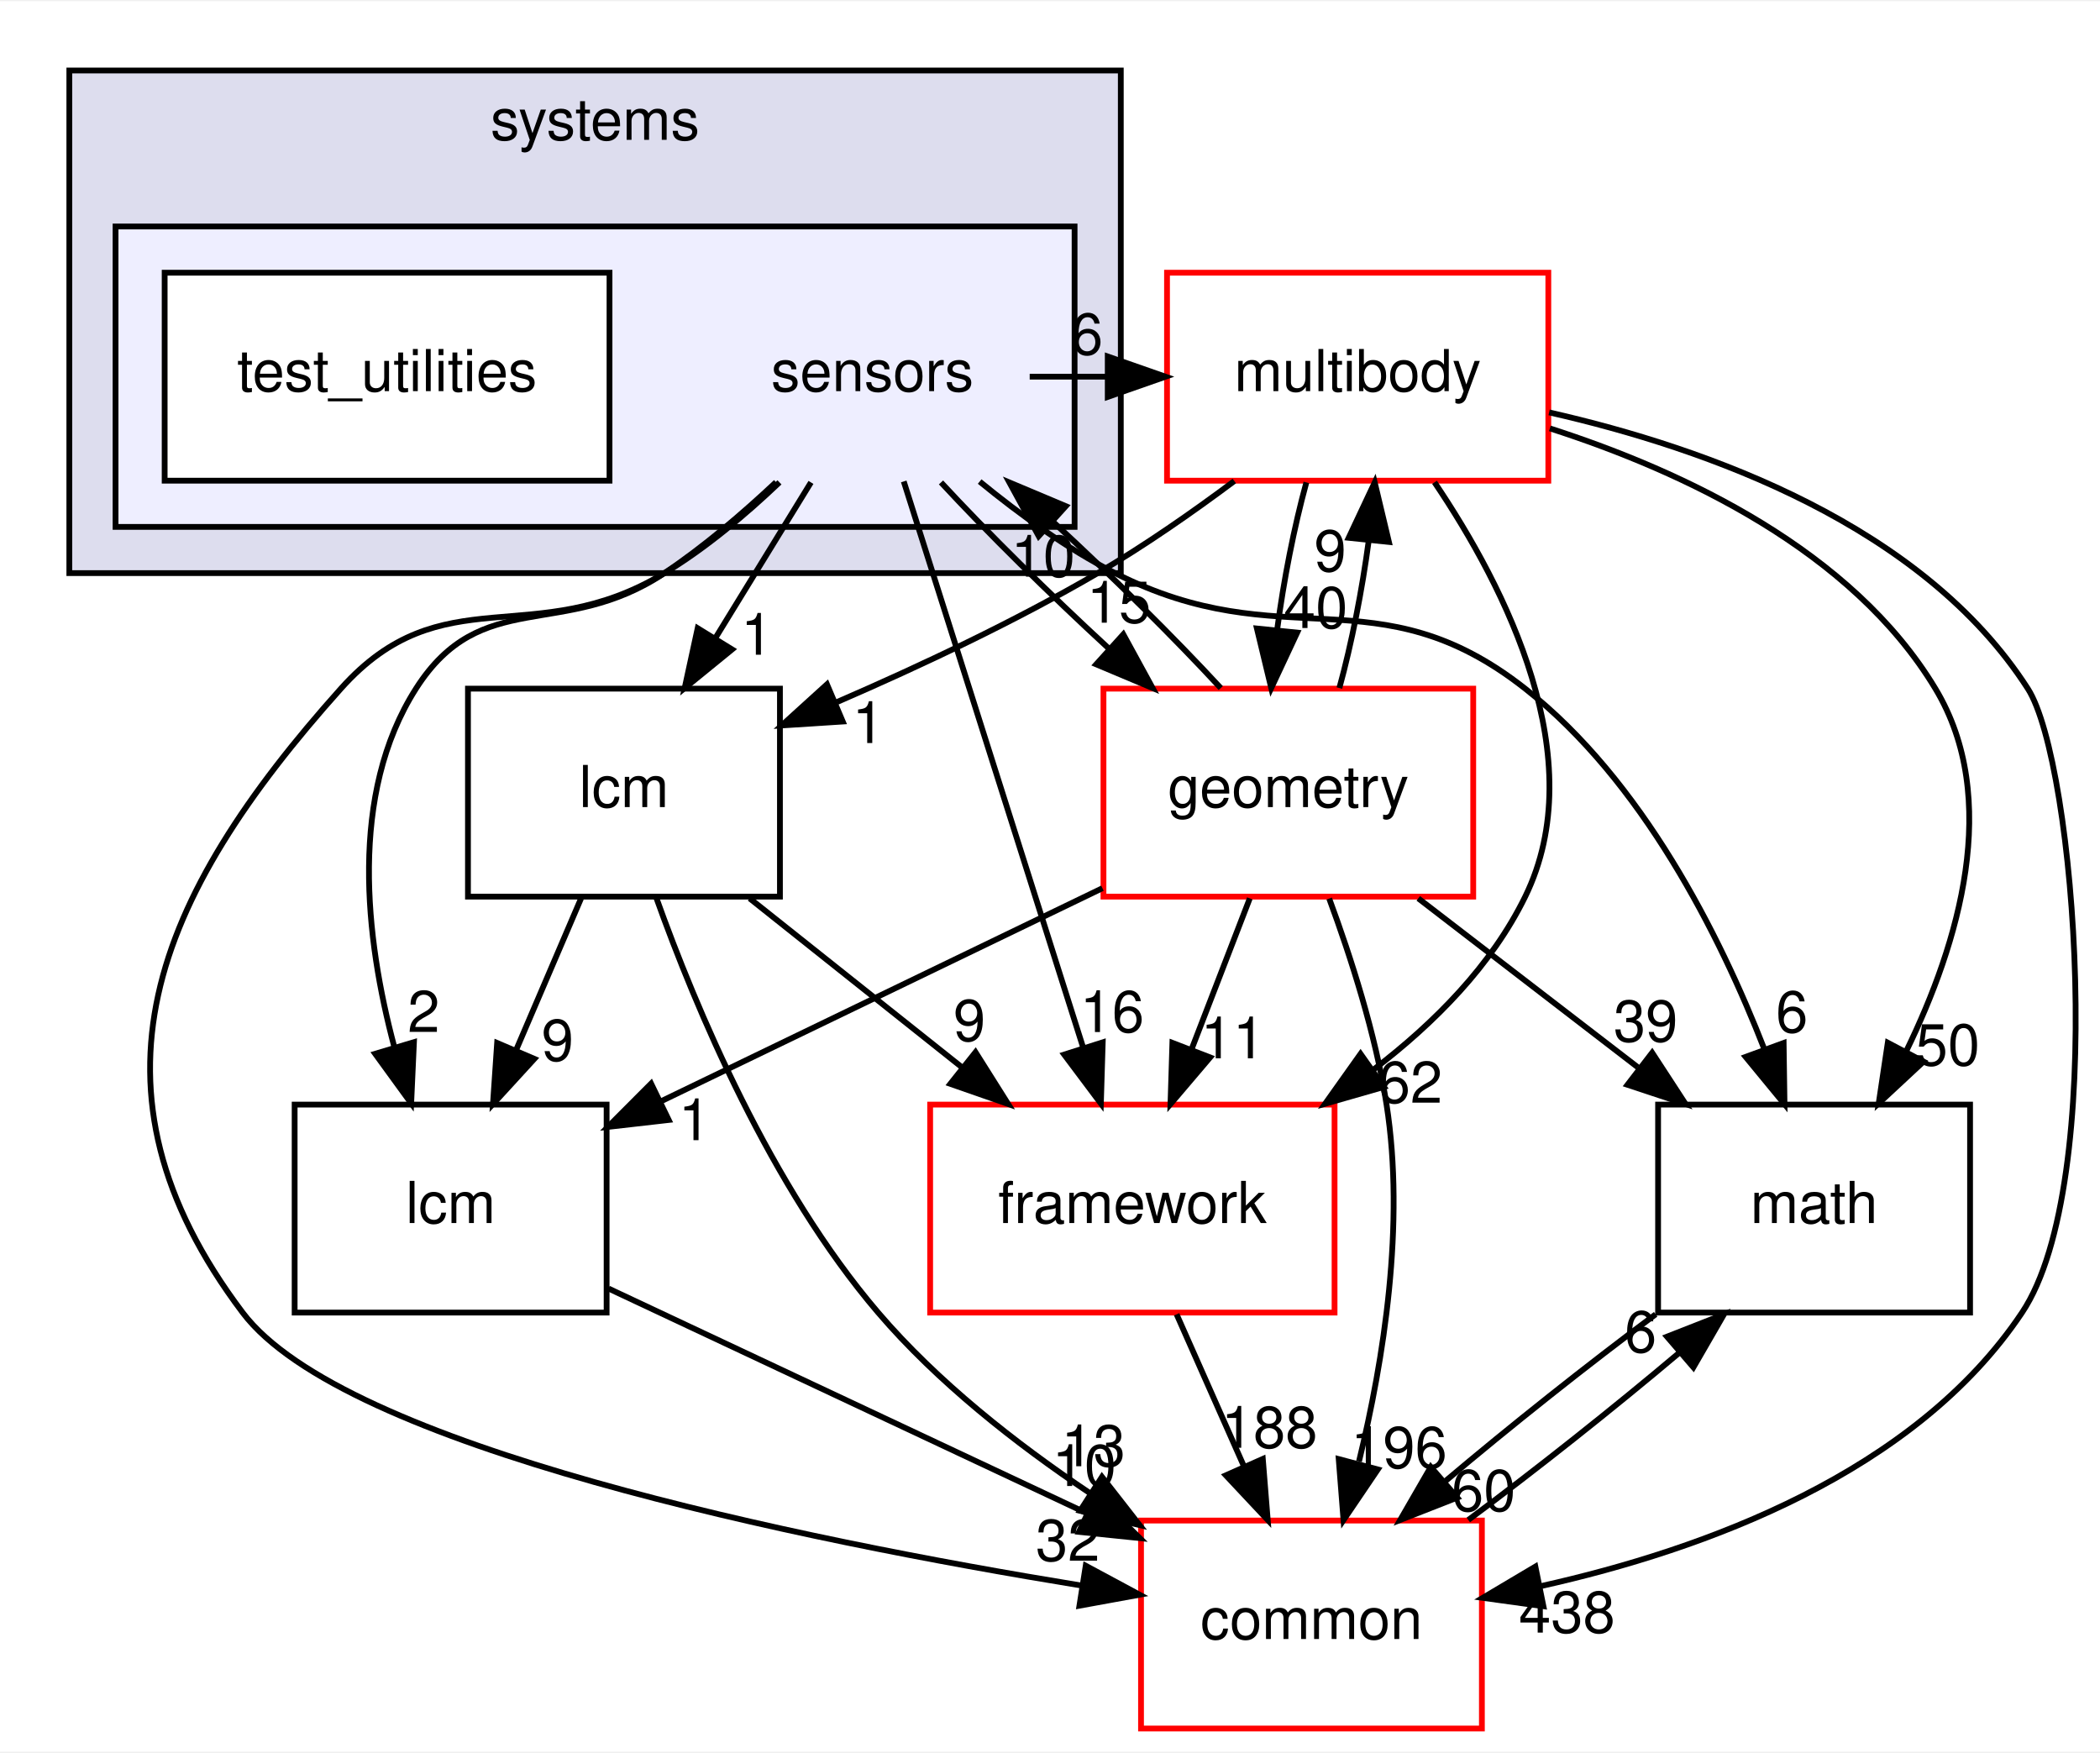
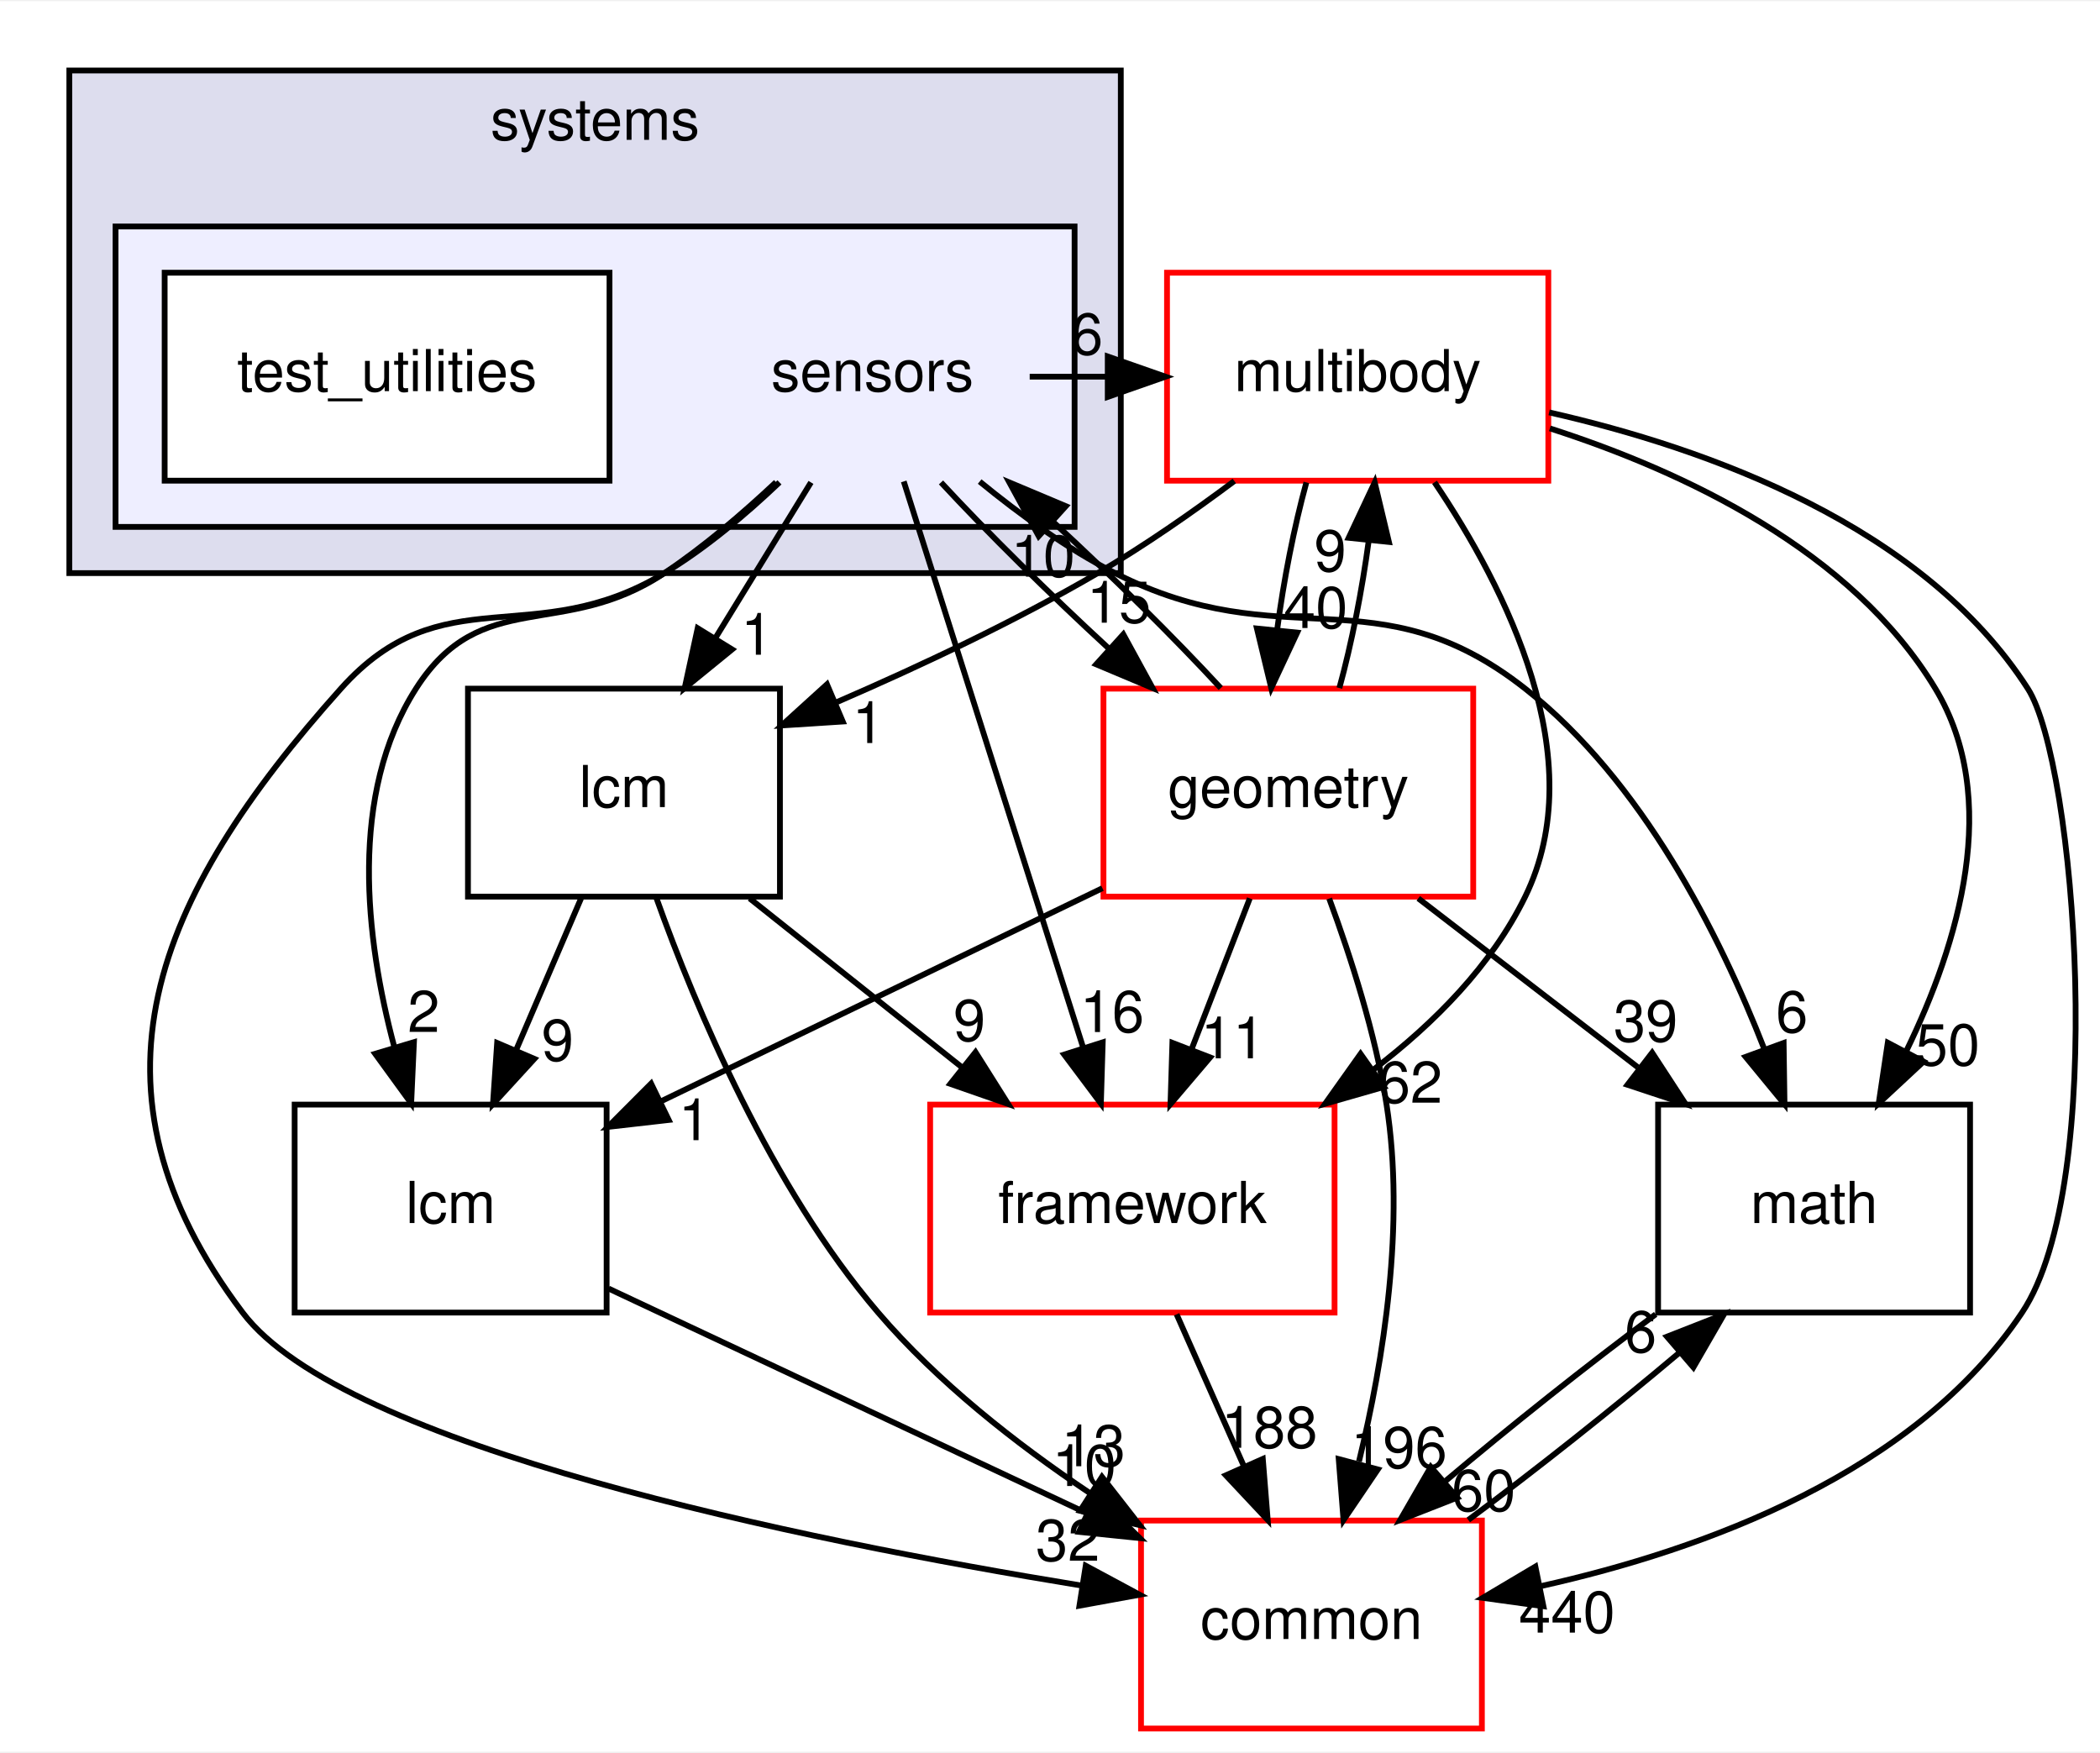
<svg xmlns="http://www.w3.org/2000/svg" xmlns:xlink="http://www.w3.org/1999/xlink" width="363pt" height="303pt" viewBox="0.00 0.00 363.49 303.00">
  <g id="graph0" class="graph" transform="scale(1 1) rotate(0) translate(4 299)">
    <polygon fill="white" stroke="transparent" points="-4,4 -4,-299 359.49,-299 359.49,4 -4,4" />
    <g id="clust1" class="cluster">
      <g id="a_clust1">
        <a xlink:href="dir_b7a0e33b407baa23d8a077e33033c988.html" target="_top" xlink:title="systems">
          <polygon fill="#ddddee" stroke="black" points="8,-200 8,-287 190,-287 190,-200 8,-200" />
          <text text-anchor="middle" x="99" y="-275" font-family="Helvetica,sans-Serif" font-size="10.00">systems</text>
        </a>
      </g>
    </g>
    <g id="clust2" class="cluster">
      <g id="a_clust2">
        <a xlink:href="dir_892460009e18f4b08a77d36884a88a01.html" target="_top">
          <polygon fill="#eeeeff" stroke="black" points="16,-208 16,-260 182,-260 182,-208 16,-208" />
        </a>
      </g>
    </g>
    <g id="node1" class="node">
      <text text-anchor="middle" x="147" y="-231.5" font-family="Helvetica,sans-Serif" font-size="10.00">sensors</text>
    </g>
    <g id="node3" class="node">
      <g id="a_node3">
        <a xlink:href="dir_39b8b3c6654246a9c12332c930bc7d3f.html" target="_top" xlink:title="multibody">
          <polygon fill="white" stroke="red" points="264,-252 198,-252 198,-216 264,-216 264,-252" />
          <text text-anchor="middle" x="231" y="-231.5" font-family="Helvetica,sans-Serif" font-size="10.00">multibody</text>
        </a>
      </g>
    </g>
    <g id="edge19" class="edge">
      <path fill="none" stroke="black" d="M174.23,-234C178.64,-234 183.05,-234 187.46,-234" />
      <polygon fill="black" stroke="black" points="187.74,-237.5 197.74,-234 187.74,-230.5 187.74,-237.5" />
      <g id="a_edge19-headlabel">
        <a xlink:href="dir_000108_000065.html" target="_top" xlink:title="6">
          <text text-anchor="middle" x="184.14" y="-237.84" font-family="Helvetica,sans-Serif" font-size="10.00">6</text>
        </a>
      </g>
    </g>
    <g id="node4" class="node">
      <g id="a_node4">
        <a xlink:href="dir_fc0178d6978c9fa2cad6ef3e048a60a7.html" target="_top" xlink:title="math">
          <polygon fill="none" stroke="black" points="337,-108 283,-108 283,-72 337,-72 337,-108" />
          <text text-anchor="middle" x="310" y="-87.5" font-family="Helvetica,sans-Serif" font-size="10.00">math</text>
        </a>
      </g>
    </g>
    <g id="edge20" class="edge">
      <path fill="none" stroke="black" d="M165.57,-215.85C172.52,-210.16 180.73,-204.2 189,-200 218.22,-185.14 234.24,-200.27 260,-180 280.25,-164.06 293.63,-137.51 301.41,-117.55" />
      <polygon fill="black" stroke="black" points="304.73,-118.67 304.88,-108.08 298.15,-116.26 304.73,-118.67" />
      <g id="a_edge20-headlabel">
        <a xlink:href="dir_000108_000015.html" target="_top" xlink:title="6">
          <text text-anchor="middle" x="306.16" y="-120.52" font-family="Helvetica,sans-Serif" font-size="10.00">6</text>
        </a>
      </g>
    </g>
    <g id="node5" class="node">
      <g id="a_node5">
        <a xlink:href="dir_3c3c25df5132fca4f15a988b4c2efab5.html" target="_top" xlink:title="lcm">
          <polygon fill="none" stroke="black" points="101,-108 47,-108 47,-72 101,-72 101,-108" />
          <text text-anchor="middle" x="74" y="-87.5" font-family="Helvetica,sans-Serif" font-size="10.00">lcm</text>
        </a>
      </g>
    </g>
    <g id="edge21" class="edge">
      <path fill="none" stroke="black" d="M130.32,-215.74C124.52,-210.29 117.77,-204.52 111,-200 93.47,-188.3 79.33,-197.77 68,-180 56.34,-161.71 59.23,-136.79 64.25,-117.98" />
      <polygon fill="black" stroke="black" points="67.65,-118.81 67.17,-108.23 60.94,-116.8 67.65,-118.81" />
      <g id="a_edge21-headlabel">
        <a xlink:href="dir_000108_000059.html" target="_top" xlink:title="2">
          <text text-anchor="middle" x="69.34" y="-120.57" font-family="Helvetica,sans-Serif" font-size="10.00">2</text>
        </a>
      </g>
    </g>
    <g id="node6" class="node">
      <g id="a_node6">
        <a xlink:href="dir_2186f45272e5c29e3ac18ec762ab7501.html" target="_top" xlink:title="framework">
          <polygon fill="white" stroke="red" points="227,-108 157,-108 157,-72 227,-72 227,-108" />
          <text text-anchor="middle" x="192" y="-87.5" font-family="Helvetica,sans-Serif" font-size="10.00">framework</text>
        </a>
      </g>
    </g>
    <g id="edge22" class="edge">
      <path fill="none" stroke="black" d="M152.43,-215.87C160.13,-191.56 174.31,-146.82 183.44,-118.01" />
      <polygon fill="black" stroke="black" points="186.87,-118.78 186.55,-108.19 180.2,-116.66 186.87,-118.78" />
      <g id="a_edge22-headlabel">
        <a xlink:href="dir_000108_000102.html" target="_top" xlink:title="16">
          <text text-anchor="middle" x="188.49" y="-120.56" font-family="Helvetica,sans-Serif" font-size="10.00">16</text>
        </a>
      </g>
    </g>
    <g id="node7" class="node">
      <g id="a_node7">
        <a xlink:href="dir_a36da230f0956f48b11c85f7d599788f.html" target="_top" xlink:title="common">
          <polygon fill="white" stroke="red" points="252.5,-36 193.5,-36 193.5,0 252.5,0 252.5,-36" />
          <text text-anchor="middle" x="223" y="-15.5" font-family="Helvetica,sans-Serif" font-size="10.00">common</text>
        </a>
      </g>
    </g>
    <g id="edge23" class="edge">
      <path fill="none" stroke="black" d="M130.92,-215.71C125.06,-210.13 118.12,-204.29 111,-200 88.37,-186.36 72.62,-199.7 55,-180 22.6,-143.79 8.75,-110.8 38,-72 55.46,-48.84 134.35,-32.71 183.3,-24.73" />
      <polygon fill="black" stroke="black" points="183.93,-28.18 193.26,-23.16 182.84,-21.26 183.93,-28.18" />
      <g id="a_edge23-headlabel">
        <a xlink:href="dir_000108_000012.html" target="_top" xlink:title="32">
          <text text-anchor="middle" x="180.83" y="-29.04" font-family="Helvetica,sans-Serif" font-size="10.00">32</text>
        </a>
      </g>
    </g>
    <g id="node8" class="node">
      <g id="a_node8">
        <a xlink:href="dir_d739e095b49d8b72164589d00310017d.html" target="_top" xlink:title="geometry">
          <polygon fill="white" stroke="red" points="251,-180 187,-180 187,-144 251,-144 251,-180" />
          <text text-anchor="middle" x="219" y="-159.5" font-family="Helvetica,sans-Serif" font-size="10.00">geometry</text>
        </a>
      </g>
    </g>
    <g id="edge24" class="edge">
      <path fill="none" stroke="black" d="M158.88,-215.7C166.88,-207.05 177.61,-196.45 187.84,-187.03" />
      <polygon fill="black" stroke="black" points="190.43,-189.4 195.51,-180.1 185.74,-184.21 190.43,-189.4" />
      <g id="a_edge24-headlabel">
        <a xlink:href="dir_000108_000048.html" target="_top" xlink:title="15">
          <text text-anchor="middle" x="189.67" y="-191.42" font-family="Helvetica,sans-Serif" font-size="10.00">15</text>
        </a>
      </g>
    </g>
    <g id="node9" class="node">
      <g id="a_node9">
        <a xlink:href="dir_b001a274ea8b6b5c370fedfcc7a1b81c.html" target="_top" xlink:title="lcm">
          <polygon fill="none" stroke="black" points="131,-180 77,-180 77,-144 131,-144 131,-180" />
          <text text-anchor="middle" x="104" y="-159.5" font-family="Helvetica,sans-Serif" font-size="10.00">lcm</text>
        </a>
      </g>
    </g>
    <g id="edge25" class="edge">
      <path fill="none" stroke="black" d="M136.37,-215.7C131.37,-207.56 125.31,-197.69 119.79,-188.7" />
      <polygon fill="black" stroke="black" points="122.72,-186.79 114.51,-180.1 116.76,-190.46 122.72,-186.79" />
      <g id="a_edge25-headlabel">
        <a xlink:href="dir_000108_000104.html" target="_top" xlink:title="1">
          <text text-anchor="middle" x="127.02" y="-185.87" font-family="Helvetica,sans-Serif" font-size="10.00">1</text>
        </a>
      </g>
    </g>
    <g id="node2" class="node">
      <g id="a_node2">
        <a xlink:href="dir_151f1047457156d866eb63636a2c74e3.html" target="_top" xlink:title="test_utilities">
          <polygon fill="white" stroke="black" points="101.5,-252 24.5,-252 24.5,-216 101.5,-216 101.5,-252" />
          <text text-anchor="middle" x="63" y="-231.5" font-family="Helvetica,sans-Serif" font-size="10.00">test_utilities</text>
        </a>
      </g>
    </g>
    <g id="edge1" class="edge">
      <path fill="none" stroke="black" d="M264.27,-225.05C287.42,-217.6 316.61,-203.91 331,-180 342.5,-160.89 335.05,-135.94 325.99,-117.33" />
      <polygon fill="black" stroke="black" points="328.95,-115.45 321.19,-108.23 322.76,-118.71 328.95,-115.45" />
      <g id="a_edge1-headlabel">
        <a xlink:href="dir_000065_000015.html" target="_top" xlink:title="50">
          <text text-anchor="middle" x="333.14" y="-114.8" font-family="Helvetica,sans-Serif" font-size="10.00">50</text>
        </a>
      </g>
    </g>
    <g id="edge2" class="edge">
      <path fill="none" stroke="black" d="M244.3,-215.72C256.69,-197.37 271.63,-167.8 260,-144 254.19,-132.11 244.29,-122.12 233.82,-114.12" />
      <polygon fill="black" stroke="black" points="235.54,-111.06 225.36,-108.14 231.5,-116.78 235.54,-111.06" />
      <g id="a_edge2-headlabel">
        <a xlink:href="dir_000065_000102.html" target="_top" xlink:title="62">
          <text text-anchor="middle" x="240.12" y="-108.32" font-family="Helvetica,sans-Serif" font-size="10.00">62</text>
        </a>
      </g>
    </g>
    <g id="edge3" class="edge">
      <path fill="none" stroke="black" d="M264.14,-227.82C291.57,-221.6 328.87,-208.22 347,-180 355.24,-167.17 360.94,-94.36 346,-72 327.48,-44.28 291.12,-30.98 262.71,-24.65" />
      <polygon fill="black" stroke="black" points="263.15,-21.17 252.65,-22.62 261.76,-28.03 263.15,-21.17" />
      <g id="a_edge3-headlabel">
-         <a xlink:href="dir_000065_000012.html" target="_top" xlink:title="438">
-           <text text-anchor="middle" x="267.23" y="-16.6" font-family="Helvetica,sans-Serif" font-size="10.00">438</text>
+         <a xlink:href="dir_000065_000012.html" target="_top" xlink:title="440">
+           <text text-anchor="middle" x="267.23" y="-16.6" font-family="Helvetica,sans-Serif" font-size="10.00">440</text>
        </a>
      </g>
    </g>
    <g id="edge4" class="edge">
      <path fill="none" stroke="black" d="M222.12,-215.7C220,-207.98 218.18,-198.71 217.05,-190.11" />
      <polygon fill="black" stroke="black" points="220.53,-189.7 216.04,-180.1 213.56,-190.41 220.53,-189.7" />
      <g id="a_edge4-headlabel">
        <a xlink:href="dir_000065_000048.html" target="_top" xlink:title="40">
          <text text-anchor="middle" x="223.72" y="-190.49" font-family="Helvetica,sans-Serif" font-size="10.00">40</text>
        </a>
      </g>
    </g>
    <g id="edge5" class="edge">
      <path fill="none" stroke="black" d="M209.65,-215.94C202.37,-210.5 194.03,-204.69 186,-200 171.75,-191.68 155.3,-183.93 140.89,-177.69" />
      <polygon fill="black" stroke="black" points="141.87,-174.31 131.3,-173.63 139.14,-180.75 141.87,-174.31" />
      <g id="a_edge5-headlabel">
        <a xlink:href="dir_000065_000104.html" target="_top" xlink:title="1">
          <text text-anchor="middle" x="146.29" y="-170.59" font-family="Helvetica,sans-Serif" font-size="10.00">1</text>
        </a>
      </g>
    </g>
    <g id="edge6" class="edge">
      <path fill="none" stroke="black" d="M282.58,-71.7C270.83,-62.97 257.33,-52.24 246.09,-42.75" />
      <polygon fill="black" stroke="black" points="248.23,-39.97 238.36,-36.1 243.66,-45.28 248.23,-39.97" />
      <g id="a_edge6-headlabel">
        <a xlink:href="dir_000015_000012.html" target="_top" xlink:title="60">
          <text text-anchor="middle" x="252.8" y="-37.66" font-family="Helvetica,sans-Serif" font-size="10.00">60</text>
        </a>
      </g>
    </g>
    <g id="edge7" class="edge">
      <path fill="none" stroke="black" d="M101.33,-76.16C124.52,-65.26 158.08,-49.5 184.09,-37.28" />
      <polygon fill="black" stroke="black" points="185.73,-40.38 193.29,-32.96 182.75,-34.04 185.73,-40.38" />
      <g id="a_edge7-headlabel">
        <a xlink:href="dir_000059_000012.html" target="_top" xlink:title="10">
          <text text-anchor="middle" x="183.68" y="-41.98" font-family="Helvetica,sans-Serif" font-size="10.00">10</text>
        </a>
      </g>
    </g>
    <g id="edge8" class="edge">
      <path fill="none" stroke="black" d="M199.66,-71.7C203.19,-63.73 207.46,-54.1 211.37,-45.26" />
      <polygon fill="black" stroke="black" points="214.58,-46.67 215.43,-36.1 208.18,-43.83 214.58,-46.67" />
      <g id="a_edge8-headlabel">
        <a xlink:href="dir_000102_000012.html" target="_top" xlink:title="188">
          <text text-anchor="middle" x="215.72" y="-48.6" font-family="Helvetica,sans-Serif" font-size="10.00">188</text>
        </a>
      </g>
    </g>
    <g id="edge9" class="edge">
      <path fill="none" stroke="black" d="M250.15,-36.1C261.88,-44.8 275.38,-55.52 286.65,-65.03" />
      <polygon fill="black" stroke="black" points="284.54,-67.83 294.41,-71.7 289.11,-62.52 284.54,-67.83" />
      <g id="a_edge9-headlabel">
        <a xlink:href="dir_000012_000015.html" target="_top" xlink:title="6">
          <text text-anchor="middle" x="279.97" y="-65.14" font-family="Helvetica,sans-Serif" font-size="10.00">6</text>
        </a>
      </g>
    </g>
    <g id="edge15" class="edge">
      <path fill="none" stroke="black" d="M207.3,-180.1C199.34,-188.72 188.63,-199.32 178.4,-208.76" />
      <polygon fill="black" stroke="black" points="175.79,-206.4 170.71,-215.7 180.48,-211.59 175.79,-206.4" />
      <g id="a_edge15-headlabel">
        <a xlink:href="dir_000048_000108.html" target="_top" xlink:title="10">
          <text text-anchor="middle" x="176.55" y="-199.38" font-family="Helvetica,sans-Serif" font-size="10.00">10</text>
        </a>
      </g>
    </g>
    <g id="edge10" class="edge">
      <path fill="none" stroke="black" d="M227.83,-180.1C229.95,-187.79 231.77,-197.05 232.92,-205.67" />
      <polygon fill="black" stroke="black" points="229.44,-206.11 233.95,-215.7 236.41,-205.39 229.44,-206.11" />
      <g id="a_edge10-headlabel">
        <a xlink:href="dir_000048_000065.html" target="_top" xlink:title="9">
          <text text-anchor="middle" x="226.25" y="-200.32" font-family="Helvetica,sans-Serif" font-size="10.00">9</text>
        </a>
      </g>
    </g>
    <g id="edge11" class="edge">
      <path fill="none" stroke="black" d="M241.49,-143.7C252.96,-134.88 267.06,-124.03 279.48,-114.47" />
      <polygon fill="black" stroke="black" points="281.97,-116.98 287.76,-108.1 277.7,-111.43 281.97,-116.98" />
      <g id="a_edge11-headlabel">
        <a xlink:href="dir_000048_000015.html" target="_top" xlink:title="39">
          <text text-anchor="middle" x="280.85" y="-118.92" font-family="Helvetica,sans-Serif" font-size="10.00">39</text>
        </a>
      </g>
    </g>
    <g id="edge12" class="edge">
      <path fill="none" stroke="black" d="M186.82,-145.46C164.23,-134.56 133.99,-119.96 110.51,-108.62" />
      <polygon fill="black" stroke="black" points="111.75,-105.34 101.22,-104.14 108.7,-111.64 111.75,-105.34" />
      <g id="a_edge12-headlabel">
        <a xlink:href="dir_000048_000059.html" target="_top" xlink:title="1">
          <text text-anchor="middle" x="116.22" y="-101.84" font-family="Helvetica,sans-Serif" font-size="10.00">1</text>
        </a>
      </g>
    </g>
    <g id="edge13" class="edge">
      <path fill="none" stroke="black" d="M212.33,-143.7C209.29,-135.81 205.62,-126.3 202.24,-117.55" />
      <polygon fill="black" stroke="black" points="205.46,-116.17 198.6,-108.1 198.93,-118.69 205.46,-116.17" />
      <g id="a_edge13-headlabel">
        <a xlink:href="dir_000048_000102.html" target="_top" xlink:title="11">
          <text text-anchor="middle" x="209.4" y="-116.01" font-family="Helvetica,sans-Serif" font-size="10.00">11</text>
        </a>
      </g>
    </g>
    <g id="edge14" class="edge">
      <path fill="none" stroke="black" d="M226.07,-143.67C229.84,-133.47 234.09,-120.22 236,-108 239.24,-87.3 235.51,-63.86 231.23,-46.23" />
      <polygon fill="black" stroke="black" points="234.49,-44.85 228.55,-36.08 227.72,-46.64 234.49,-44.85" />
      <g id="a_edge14-headlabel">
        <a xlink:href="dir_000048_000012.html" target="_top" xlink:title="196">
          <text text-anchor="middle" x="238.15" y="-45.1" font-family="Helvetica,sans-Serif" font-size="10.00">196</text>
        </a>
      </g>
    </g>
    <g id="edge16" class="edge">
      <path fill="none" stroke="black" d="M96.58,-143.7C93.21,-135.81 89.13,-126.3 85.38,-117.55" />
      <polygon fill="black" stroke="black" points="88.49,-115.92 81.33,-108.1 82.05,-118.67 88.49,-115.92" />
      <g id="a_edge16-headlabel">
        <a xlink:href="dir_000104_000059.html" target="_top" xlink:title="9">
          <text text-anchor="middle" x="92.51" y="-115.6" font-family="Helvetica,sans-Serif" font-size="10.00">9</text>
        </a>
      </g>
    </g>
    <g id="edge17" class="edge">
      <path fill="none" stroke="black" d="M125.75,-143.7C136.84,-134.88 150.47,-124.03 162.49,-114.47" />
      <polygon fill="black" stroke="black" points="164.85,-117.07 170.5,-108.1 160.49,-111.59 164.85,-117.07" />
      <g id="a_edge17-headlabel">
        <a xlink:href="dir_000104_000102.html" target="_top" xlink:title="9">
          <text text-anchor="middle" x="163.8" y="-119.03" font-family="Helvetica,sans-Serif" font-size="10.00">9</text>
        </a>
      </g>
    </g>
    <g id="edge18" class="edge">
      <path fill="none" stroke="black" d="M109.6,-143.8C116.43,-124.71 129.41,-93.75 148,-72 158.27,-59.99 171.83,-49.33 184.6,-40.78" />
      <polygon fill="black" stroke="black" points="186.74,-43.56 193.26,-35.21 182.95,-37.68 186.74,-43.56" />
      <g id="a_edge18-headlabel">
        <a xlink:href="dir_000104_000012.html" target="_top" xlink:title="13">
          <text text-anchor="middle" x="185.25" y="-45.4" font-family="Helvetica,sans-Serif" font-size="10.00">13</text>
        </a>
      </g>
    </g>
  </g>
</svg>
